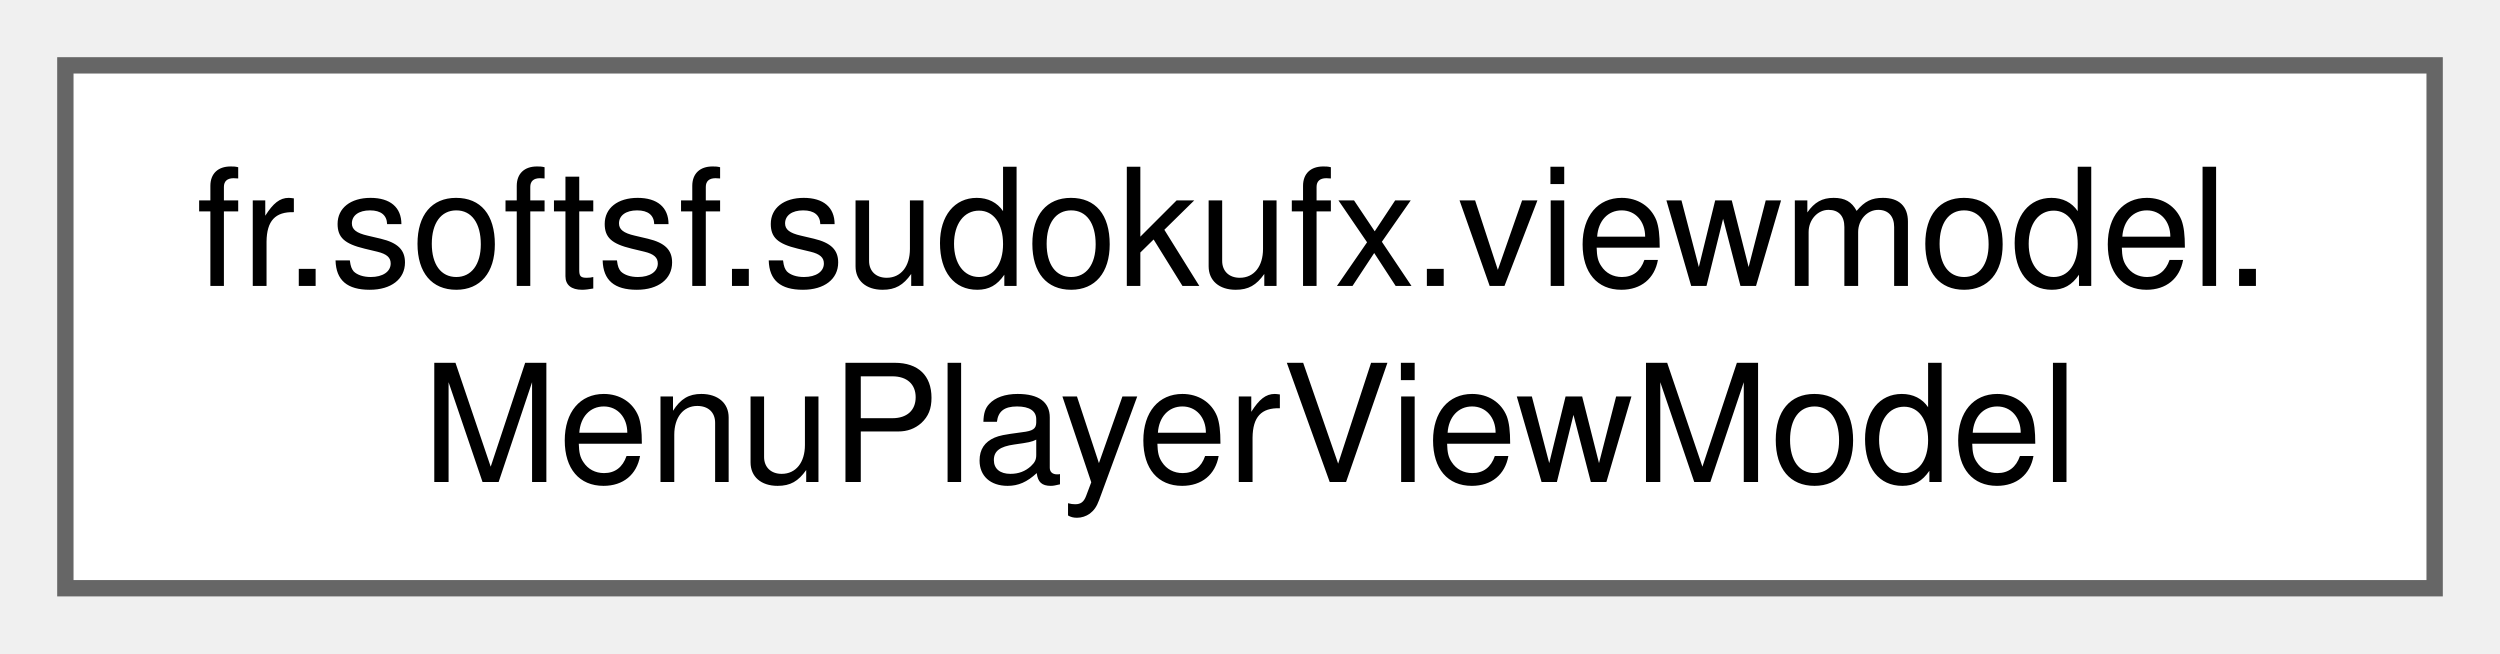
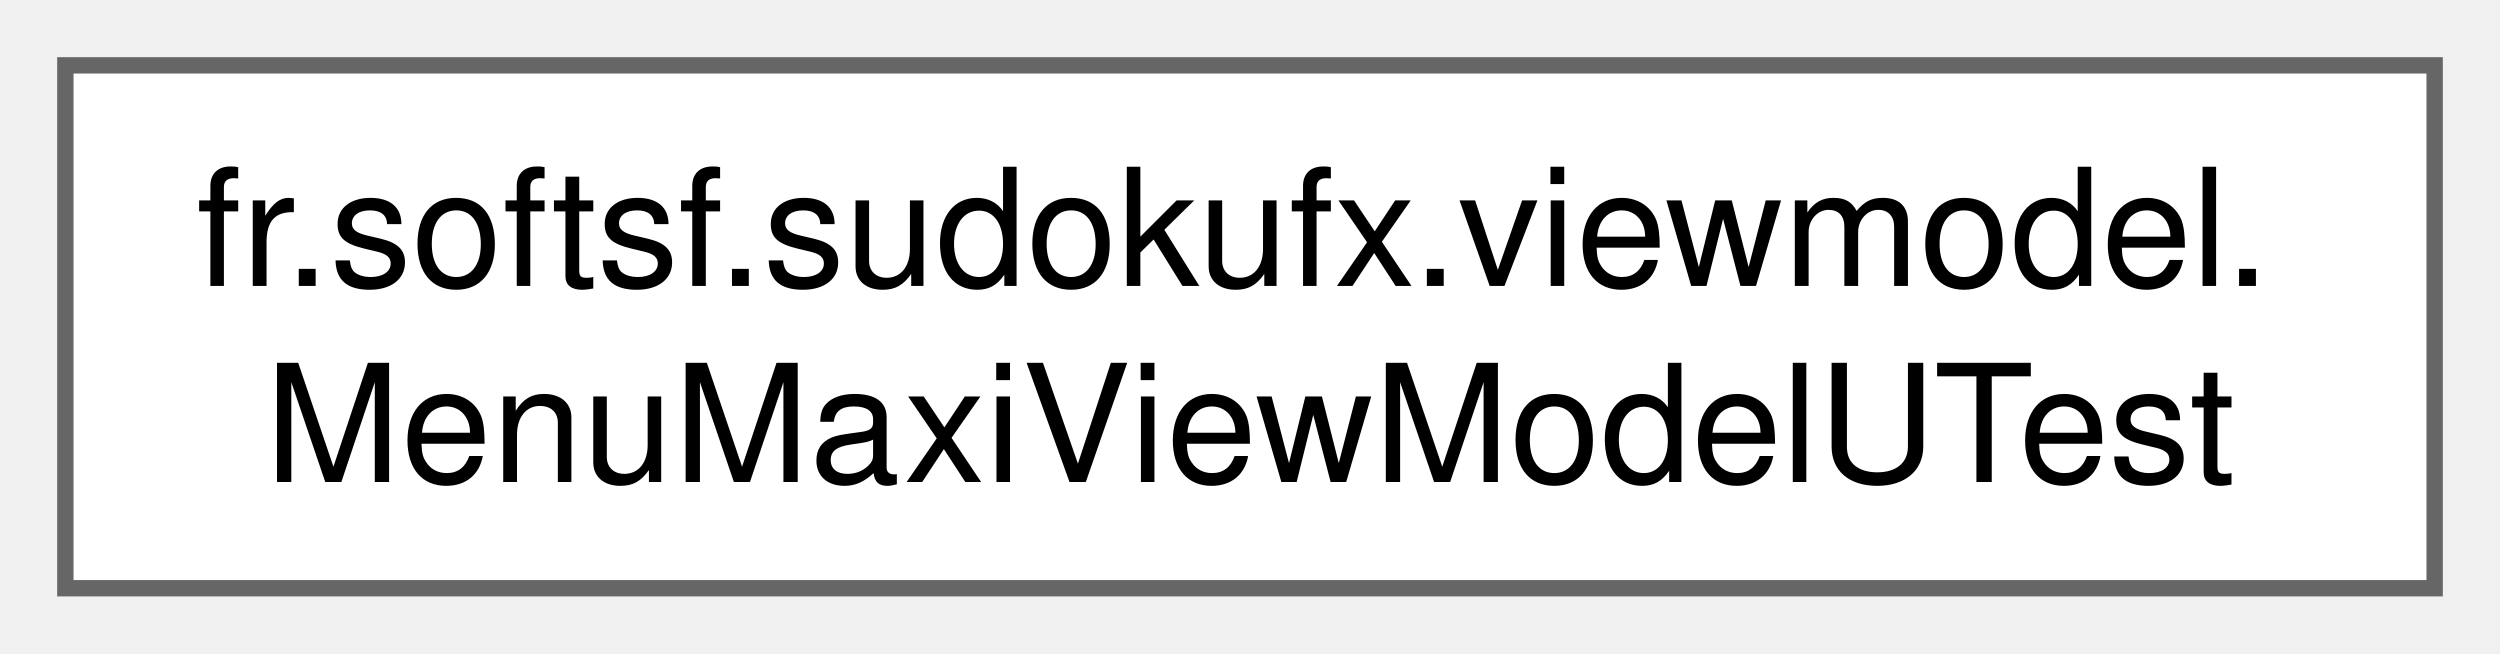
<svg xmlns="http://www.w3.org/2000/svg" xmlns:xlink="http://www.w3.org/1999/xlink" width="153pt" height="40pt" viewBox="0.00 0.00 153.00 40.00">
  <g id="graph0" class="graph" transform="scale(1 1) rotate(0) translate(4 36)">
    <g id="Node000000" class="node">
      <g id="a_Node000000">
-         <a xlink:href="classfr_1_1softsf_1_1sudokufx_1_1viewmodel_1_1_menu_player_view_model.html" target="_top" xlink:title="ViewModel managing player menu UI state and localized accessibility texts.">
+         <a xlink:href="classfr_1_1softsf_1_1sudokufx_1_1viewmodel_1_1_menu_maxi_view_model_u_test.html" target="_top" xlink:title=" ">
          <polygon fill="white" stroke="#666666" points="145,-32 0,-32 0,0 145,0 145,-32" />
          <text text-anchor="start" x="8" y="-18.5" font-family="Helvetica,sans-Serif" font-size="10.00">fr.softsf.sudokufx.viewmodel.</text>
-           <text text-anchor="middle" x="72.5" y="-6.5" font-family="Helvetica,sans-Serif" font-size="10.00">MenuPlayerViewModel</text>
+           <text text-anchor="middle" x="72.5" y="-6.5" font-family="Helvetica,sans-Serif" font-size="10.00">MenuMaxiViewModelUTest</text>
        </a>
      </g>
    </g>
  </g>
</svg>
